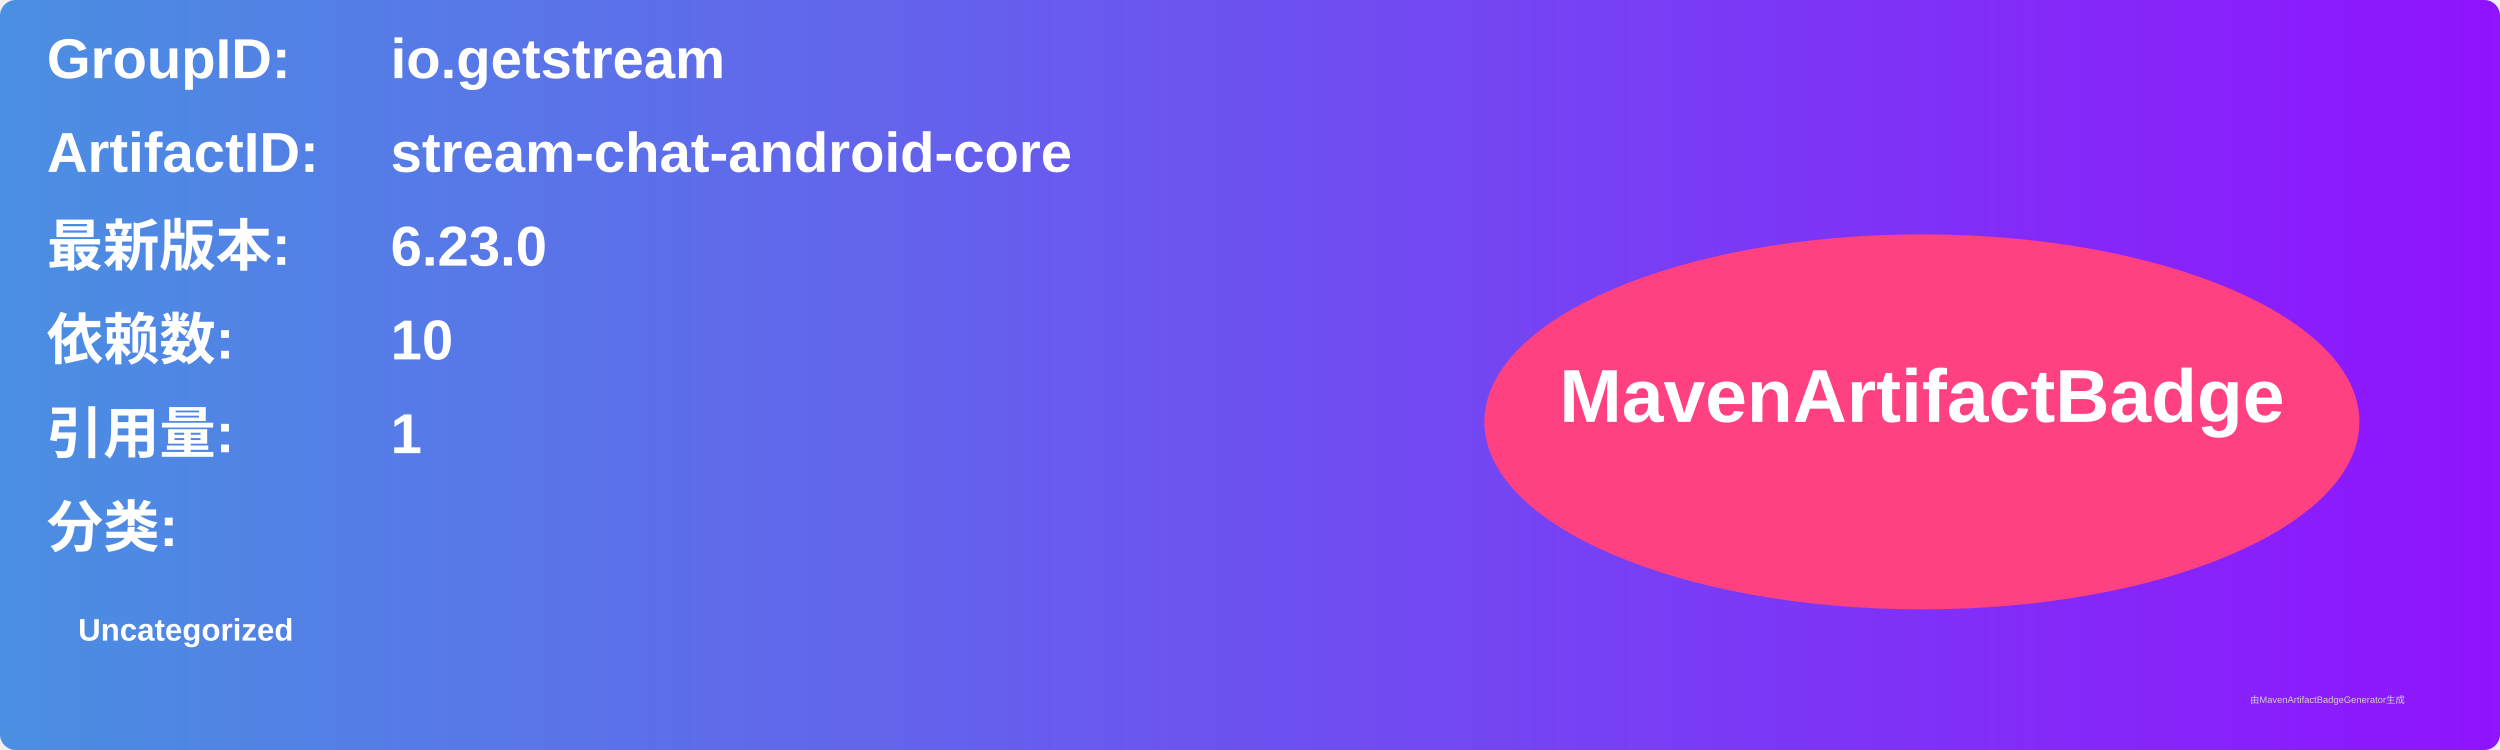
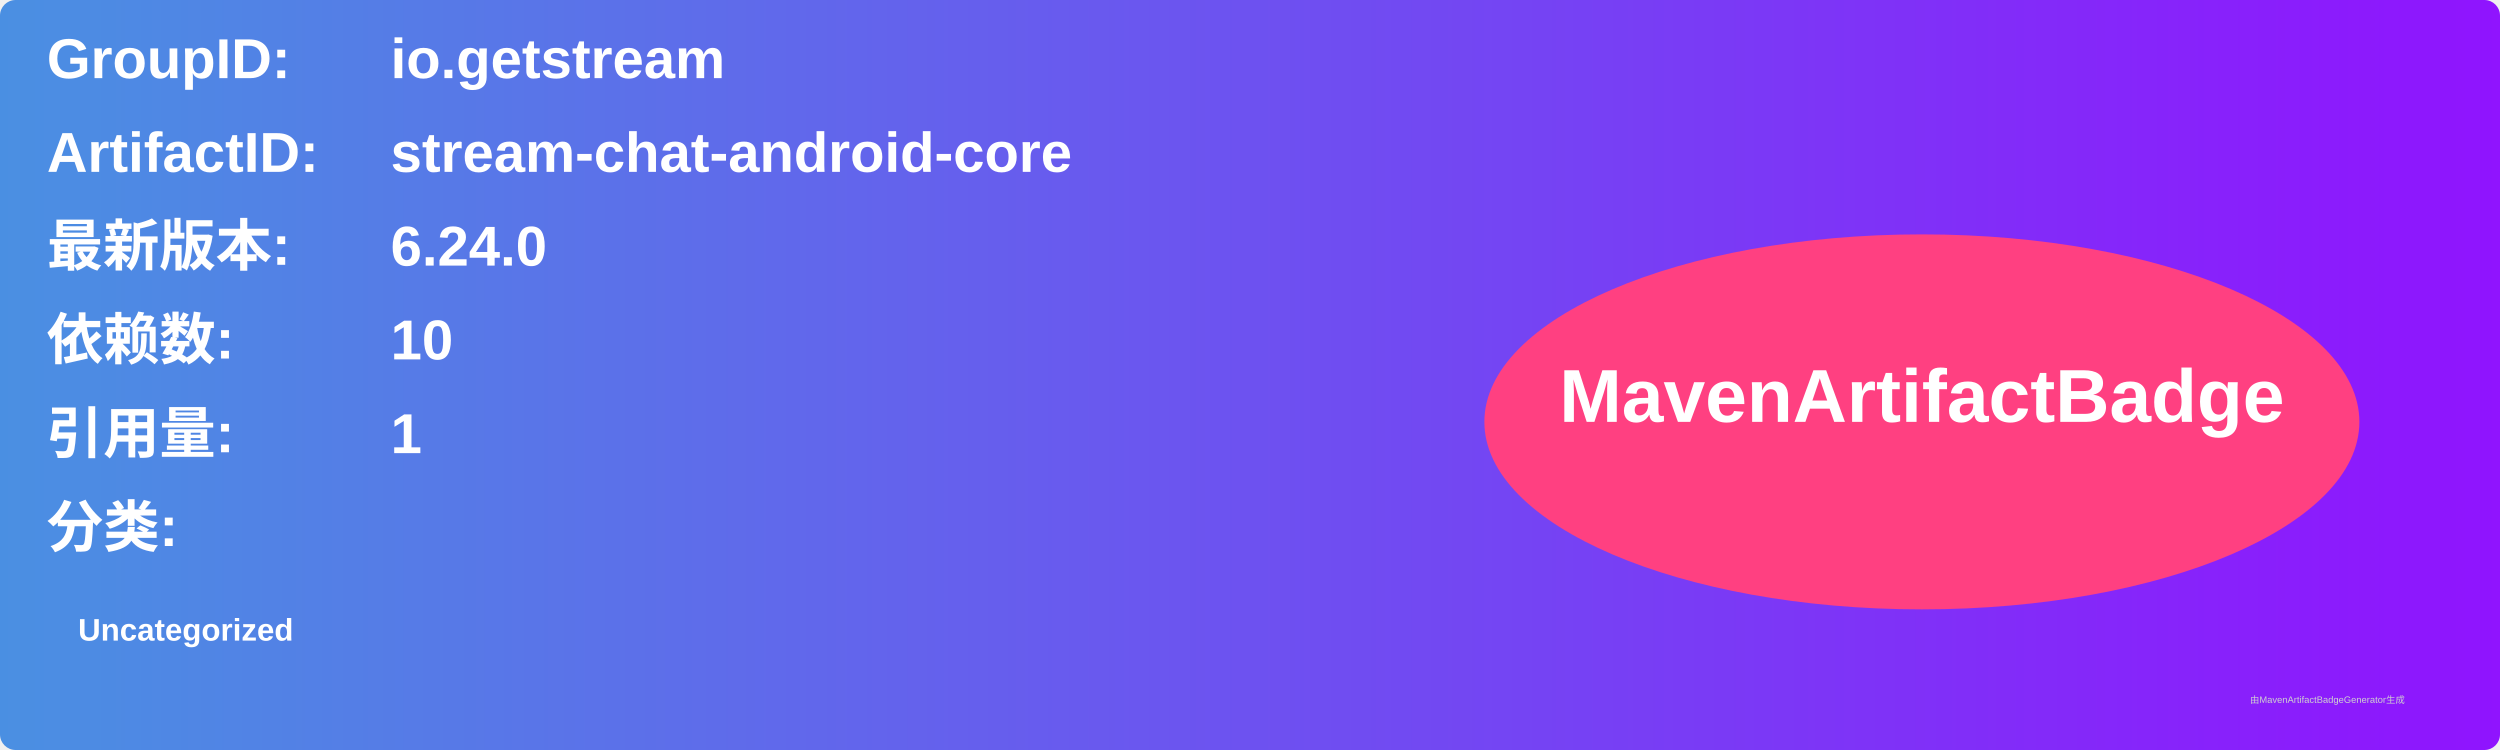
<svg xmlns="http://www.w3.org/2000/svg" width="800" height="240" viewBox="0 0 800 240">
  <linearGradient id="grad" x1="0%" y1="0%" x2="100%" y2="0%">
    <stop offset="0%" stop-color="#4a90e2" />
    <stop offset="100%" stop-color="#9013fe" />
  </linearGradient>
  <rect width="100%" height="100%" rx="5" ry="5" fill="url(#grad)" />
  <g transform="translate(15, 15)">
    <text x="0" y="10" font-family="Arial" font-size="18" fill="white" font-weight="bold" width="260">GroupID:</text>
    <text x="110" y="10" font-family="Arial" font-size="18" fill="white" font-weight="bold" width="460">io.getstream</text>
    <text x="0" y="40" font-family="Arial" font-size="18" fill="white" font-weight="bold" width="260">ArtifactID:</text>
    <text x="110" y="40" font-family="Arial" font-size="18" fill="white" font-weight="bold" width="460">stream-chat-android-core</text>
    <text x="0" y="70" font-family="Arial" font-size="18" fill="white" font-weight="bold">最新版本:</text>
    <text x="110" y="70" font-family="Arial" font-size="18" fill="white" font-weight="bold">
-       <tspan font-weight="bold">6.23.0</tspan>
+       <tspan font-weight="bold">6.24.0</tspan>
    </text>
    <text x="0" y="100" font-family="Arial" font-size="18" fill="white" font-weight="bold">依赖数: </text>
    <text x="110" y="100" font-family="Arial" font-size="18" fill="white">
      <tspan font-weight="bold">10</tspan>
    </text>
    <text x="0" y="130" font-family="Arial" font-size="18" fill="white" font-weight="bold">引用量: </text>
    <text x="110" y="130" font-family="Arial" font-size="18" fill="white">
      <tspan font-weight="bold">1</tspan>
    </text>
    <text x="0" y="160" font-family="Arial" font-size="18" fill="white" font-weight="bold">分类:</text>
    <text x="10" y="190" font-family="Arial" font-size="10" fill="white">
      <tspan font-weight="bold">Uncategorized</tspan>
    </text>
    <ellipse cx="600" cy="120" rx="140" ry="60" fill="#ff4081" />
    <text x="600" y="120" text-anchor="middle" font-family="Arial" font-size="24" fill="white" font-weight="bold">MavenArtifactBadge</text>
  </g>
  <text x="720" y="225" font-family="Arial" font-size="3" fill="#d0d0d0">由MavenArtifactBadgeGenerator生成</text>
</svg>
